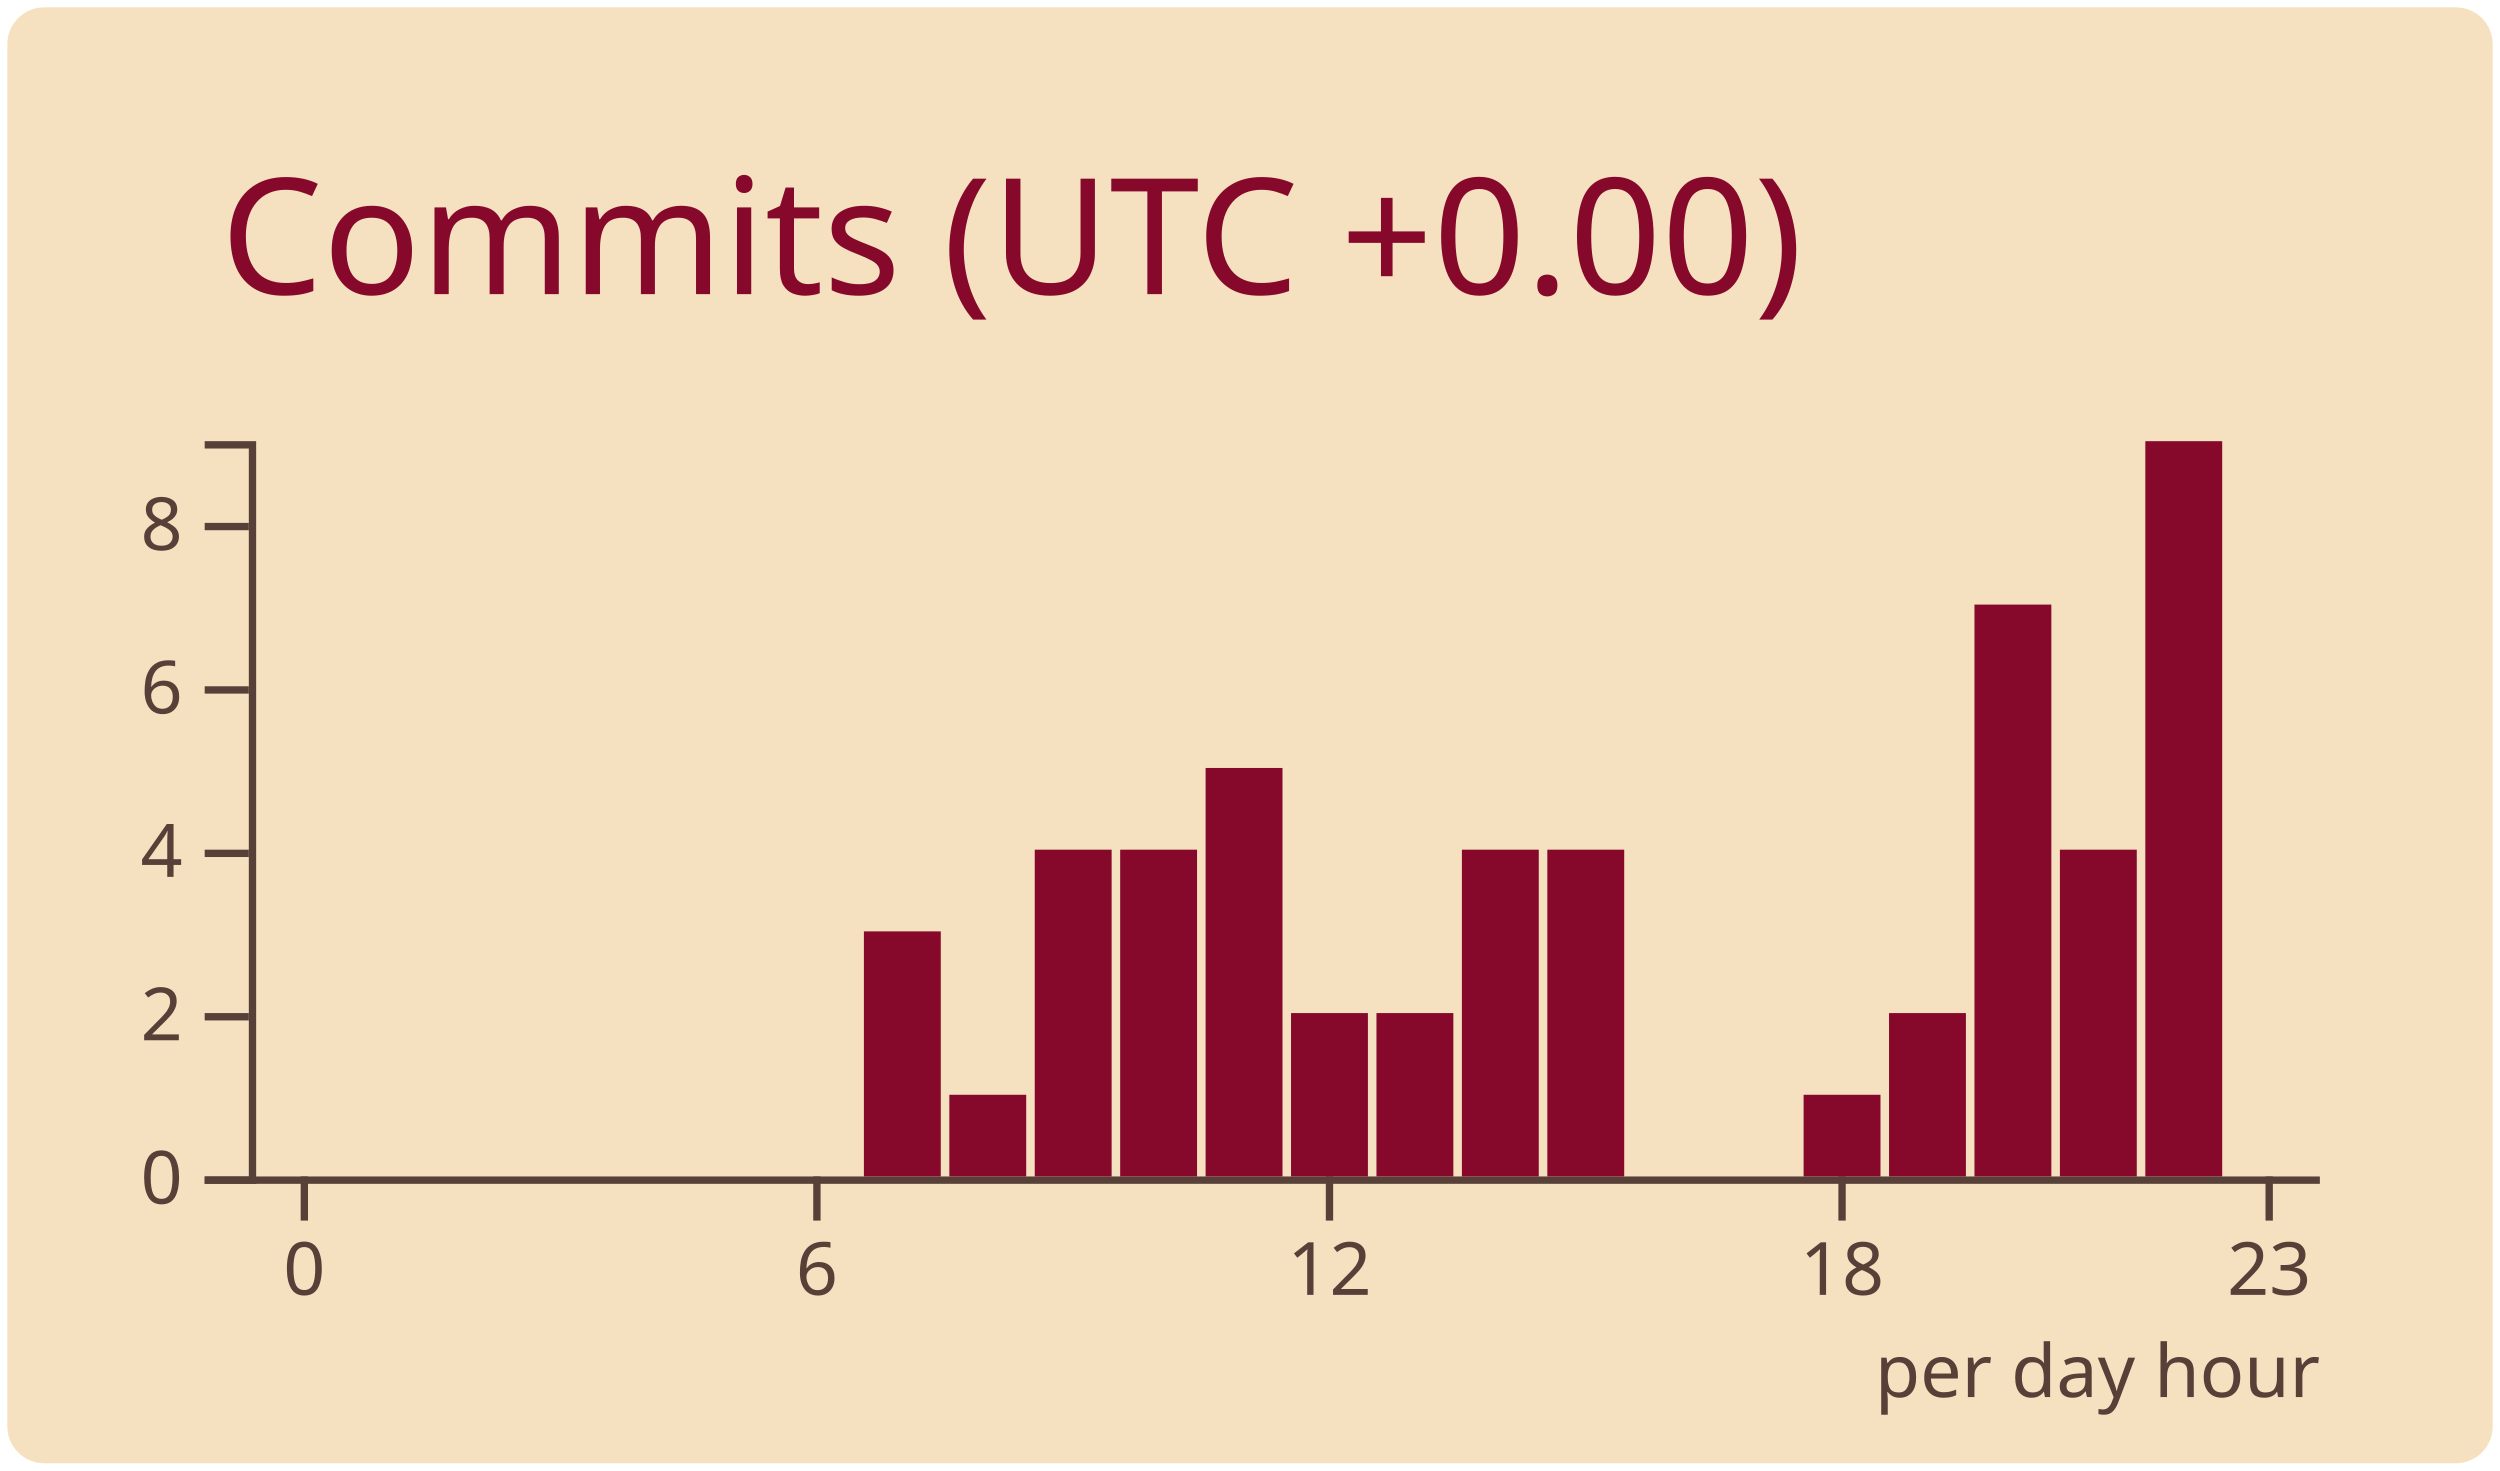
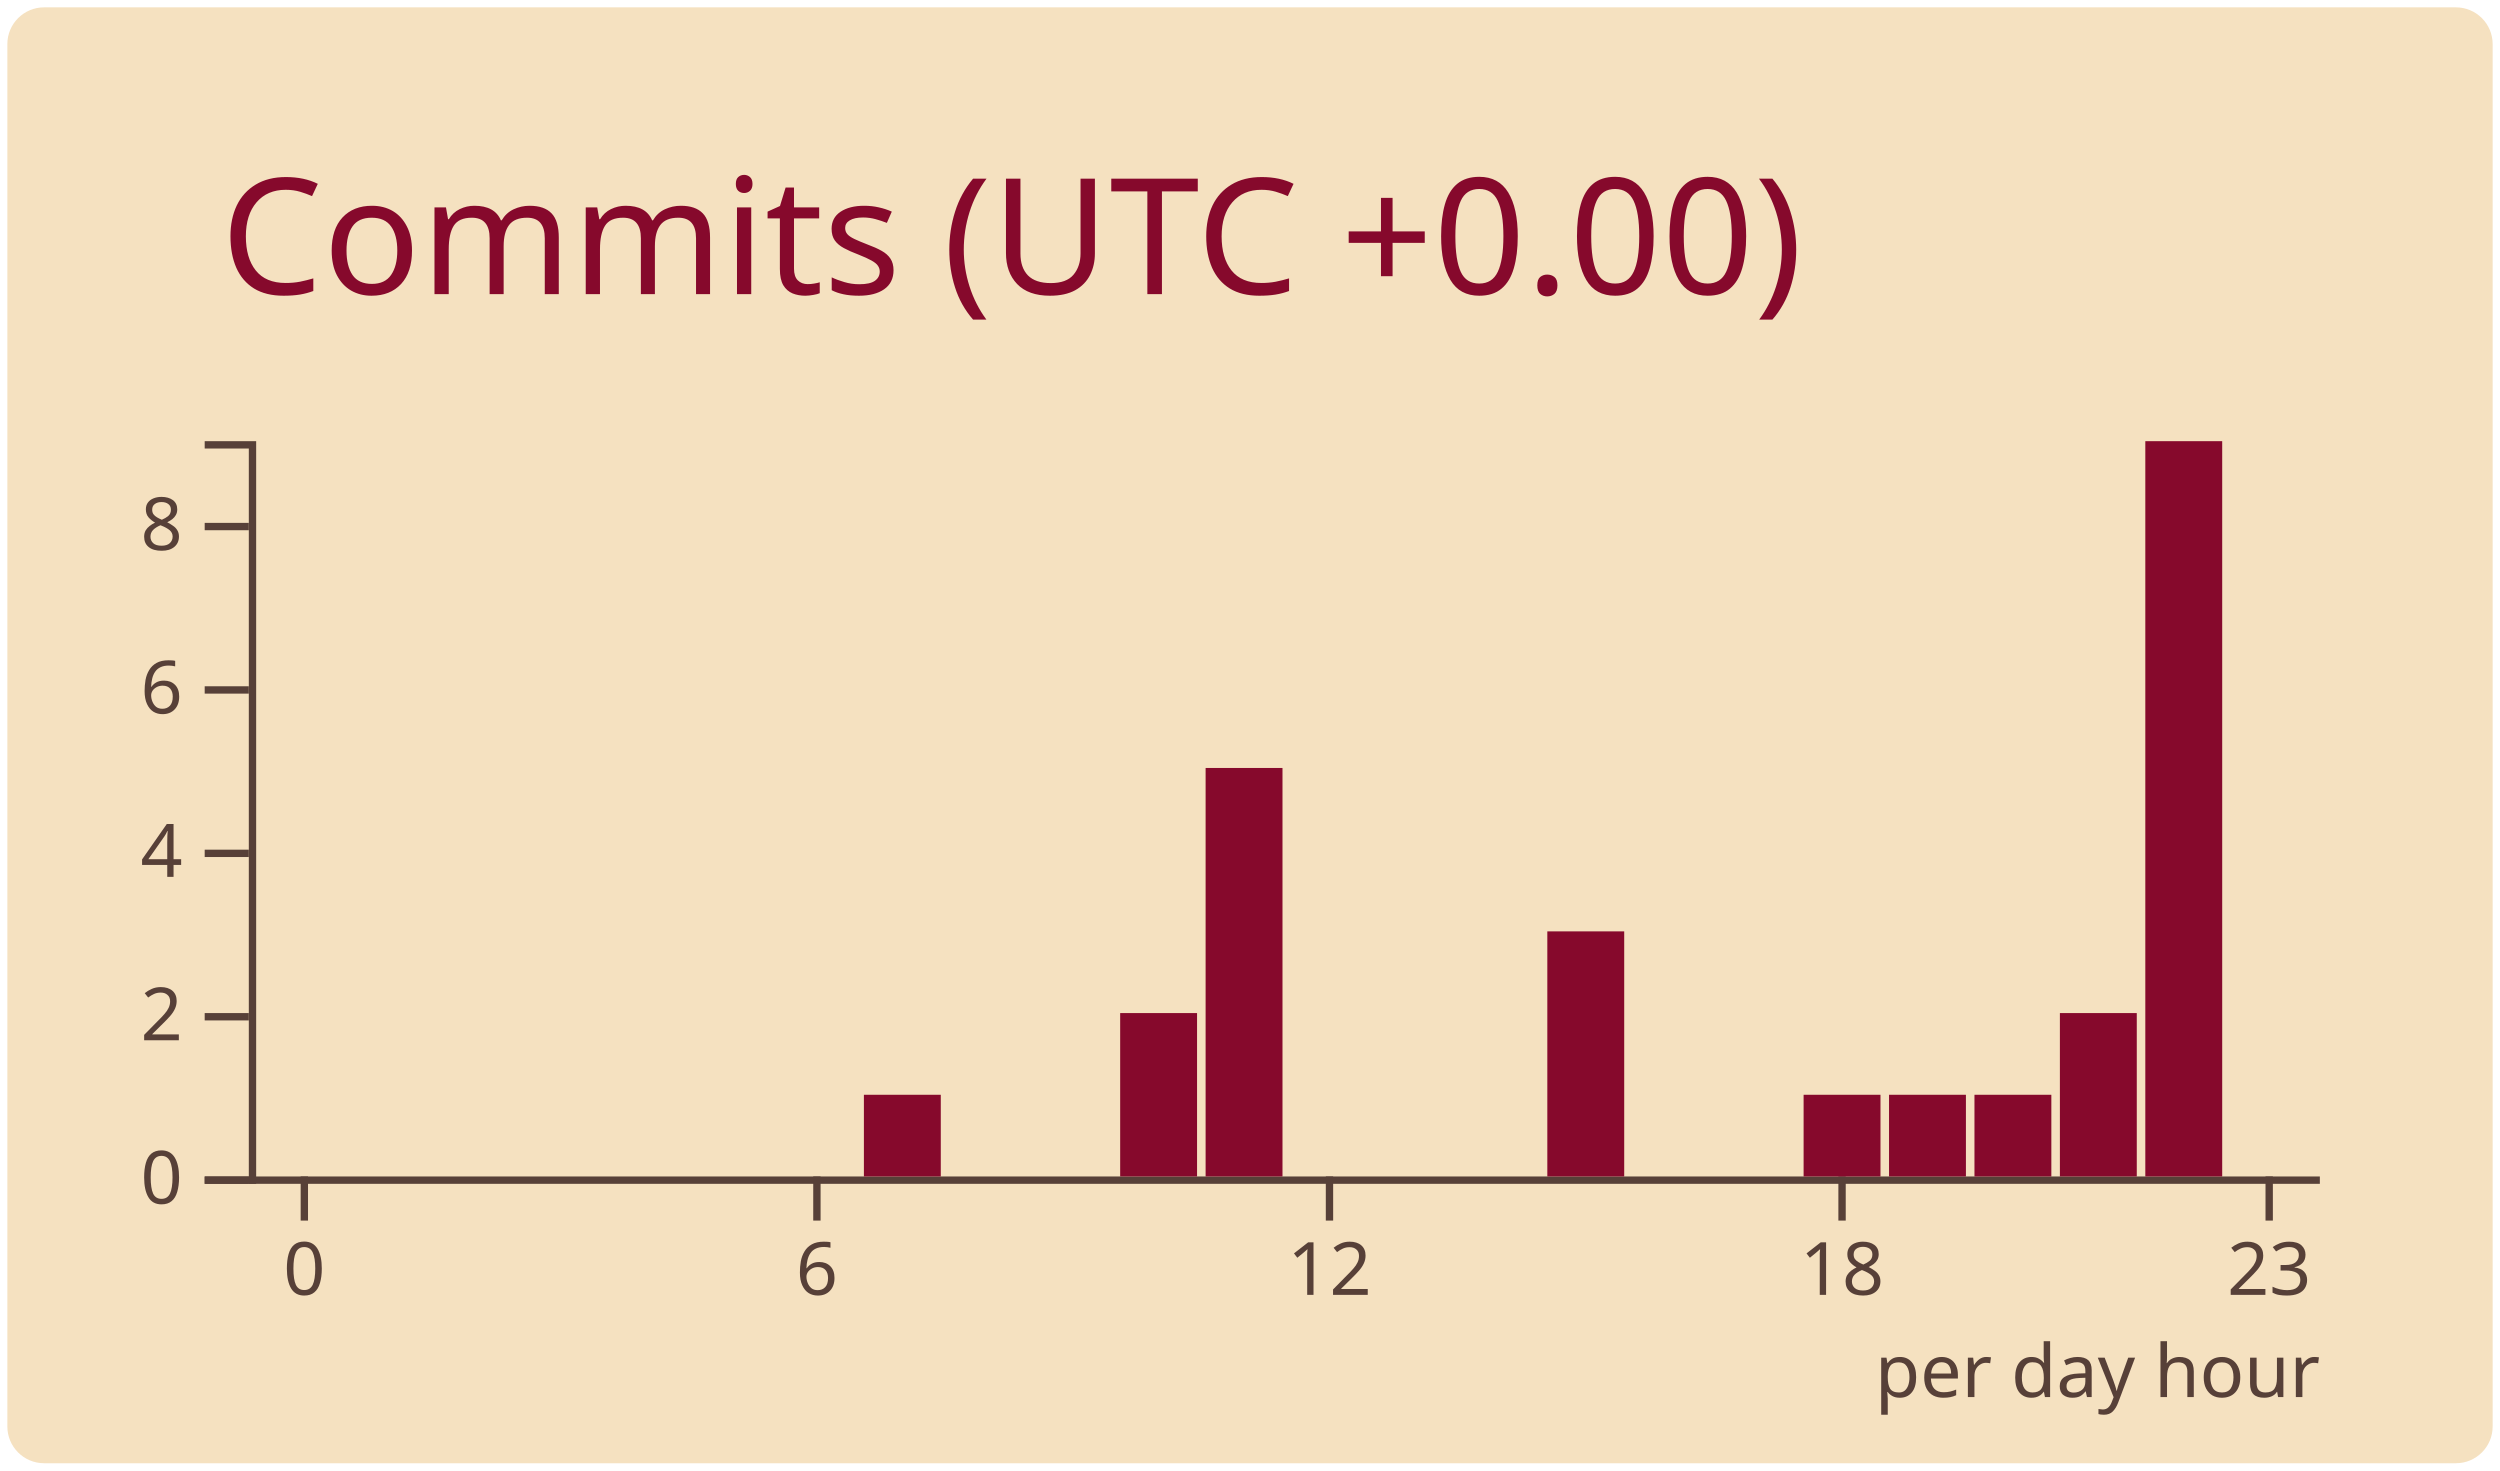
<svg xmlns="http://www.w3.org/2000/svg" width="340" height="200" viewBox="0 0 340 200">
  <style>* {
          font-family: 'Segoe UI', Ubuntu, "Helvetica Neue", Sans-Serif
        }</style>
  <rect x="1" y="1" rx="5" ry="5" height="99%" width="99.412%" stroke="#000000" stroke-width="1" fill="#f5e1c0" stroke-opacity="0" />
  <text x="30" y="40" style="font-size: 22px; fill: #86092c;">Commits (UTC +0.00)</text>
  <g transform="translate(0,40)">
    <g color="#86092c" transform="translate(35,20)">
      <g color="#574038" transform="translate(0,100)" fill="none" font-size="10" font-family="sans-serif" text-anchor="middle">
        <path class="domain" stroke="currentColor" d="M-1.162,0.5H280.5" />
        <g class="tick" opacity="1" transform="translate(6.390041,0)">
          <line stroke="currentColor" y2="6" />
          <text fill="currentColor" y="9" dy="0.71em">0</text>
        </g>
        <g class="tick" opacity="1" transform="translate(76.09959,0)">
          <line stroke="currentColor" y2="6" />
          <text fill="currentColor" y="9" dy="0.71em">6</text>
        </g>
        <g class="tick" opacity="1" transform="translate(145.8091,0)">
          <line stroke="currentColor" y2="6" />
          <text fill="currentColor" y="9" dy="0.71em">12</text>
        </g>
        <g class="tick" opacity="1" transform="translate(215.5187,0)">
          <line stroke="currentColor" y2="6" />
          <text fill="currentColor" y="9" dy="0.71em">18</text>
        </g>
        <g class="tick" opacity="1" transform="translate(273.61,0)">
          <line stroke="currentColor" y2="6" />
          <text fill="currentColor" y="9" dy="0.71em">23</text>
        </g>
      </g>
      <g color="#574038" transform="translate(-1.161826,0)" fill="none" font-size="10" font-family="sans-serif" text-anchor="end">
        <path class="domain" stroke="currentColor" d="M-6,100.5H0.5V0.5H-6" />
        <g class="tick" opacity="1" transform="translate(0,100.5)">
          <line stroke="currentColor" x2="-6" />
          <text fill="currentColor" x="-9" dy="0.32em">0</text>
        </g>
        <g class="tick" opacity="1" transform="translate(0,78.27778)">
          <line stroke="currentColor" x2="-6" />
          <text fill="currentColor" x="-9" dy="0.32em">2</text>
        </g>
        <g class="tick" opacity="1" transform="translate(0,56.05556)">
          <line stroke="currentColor" x2="-6" />
          <text fill="currentColor" x="-9" dy="0.32em">4</text>
        </g>
        <g class="tick" opacity="1" transform="translate(0,33.83333)">
          <line stroke="currentColor" x2="-6" />
          <text fill="currentColor" x="-9" dy="0.32em">6</text>
        </g>
        <g class="tick" opacity="1" transform="translate(0,11.61111)">
          <line stroke="currentColor" x2="-6" />
          <text fill="currentColor" x="-9" dy="0.32em">8</text>
        </g>
      </g>
      <rect class="bar" fill="#86092c" x="1.162" y="100" width="10.456" height="0" />
      <rect class="bar" fill="#86092c" x="12.78" y="100" width="10.456" height="0" />
      <rect class="bar" fill="#86092c" x="24.398" y="100" width="10.456" height="0" />
      <rect class="bar" fill="#86092c" x="36.017" y="100" width="10.456" height="0" />
      <rect class="bar" fill="#86092c" x="47.635" y="100" width="10.456" height="0" />
      <rect class="bar" fill="#86092c" x="59.253" y="100" width="10.456" height="0" />
      <rect class="bar" fill="#86092c" x="70.871" y="100" width="10.456" height="0" />
-       <rect class="bar" fill="#86092c" x="82.49" y="66.667" width="10.456" height="33.333" />
-       <rect class="bar" fill="#86092c" x="94.108" y="88.889" width="10.456" height="11.111" />
-       <rect class="bar" fill="#86092c" x="105.726" y="55.556" width="10.456" height="44.444" />
-       <rect class="bar" fill="#86092c" x="117.344" y="55.556" width="10.456" height="44.444" />
+       <rect class="bar" fill="#86092c" x="82.49" y="88.889" width="10.456" height="11.111" />
+       <rect class="bar" fill="#86092c" x="94.108" y="100" width="10.456" height="0" />
+       <rect class="bar" fill="#86092c" x="105.726" y="100" width="10.456" height="0" />
+       <rect class="bar" fill="#86092c" x="117.344" y="77.778" width="10.456" height="22.222" />
      <rect class="bar" fill="#86092c" x="128.963" y="44.444" width="10.456" height="55.556" />
-       <rect class="bar" fill="#86092c" x="140.581" y="77.778" width="10.456" height="22.222" />
-       <rect class="bar" fill="#86092c" x="152.199" y="77.778" width="10.456" height="22.222" />
-       <rect class="bar" fill="#86092c" x="163.817" y="55.556" width="10.456" height="44.444" />
-       <rect class="bar" fill="#86092c" x="175.436" y="55.556" width="10.456" height="44.444" />
+       <rect class="bar" fill="#86092c" x="140.581" y="100" width="10.456" height="0" />
+       <rect class="bar" fill="#86092c" x="152.199" y="100" width="10.456" height="0" />
+       <rect class="bar" fill="#86092c" x="163.817" y="100" width="10.456" height="0" />
+       <rect class="bar" fill="#86092c" x="175.436" y="66.667" width="10.456" height="33.333" />
      <rect class="bar" fill="#86092c" x="187.054" y="100" width="10.456" height="0" />
      <rect class="bar" fill="#86092c" x="198.672" y="100" width="10.456" height="0" />
      <rect class="bar" fill="#86092c" x="210.29" y="88.889" width="10.456" height="11.111" />
-       <rect class="bar" fill="#86092c" x="221.909" y="77.778" width="10.456" height="22.222" />
-       <rect class="bar" fill="#86092c" x="233.527" y="22.222" width="10.456" height="77.778" />
-       <rect class="bar" fill="#86092c" x="245.145" y="55.556" width="10.456" height="44.444" />
+       <rect class="bar" fill="#86092c" x="221.909" y="88.889" width="10.456" height="11.111" />
+       <rect class="bar" fill="#86092c" x="233.527" y="88.889" width="10.456" height="11.111" />
+       <rect class="bar" fill="#86092c" x="245.145" y="77.778" width="10.456" height="22.222" />
      <rect class="bar" fill="#86092c" x="256.763" y="0" width="10.456" height="100" />
      <rect class="bar" fill="#86092c" x="268.382" y="100" width="10.456" height="0" />
      <g>
        <text y="130" x="220" style="fill: #574038; font-size: 10px;">per day hour</text>
      </g>
    </g>
  </g>
</svg>
